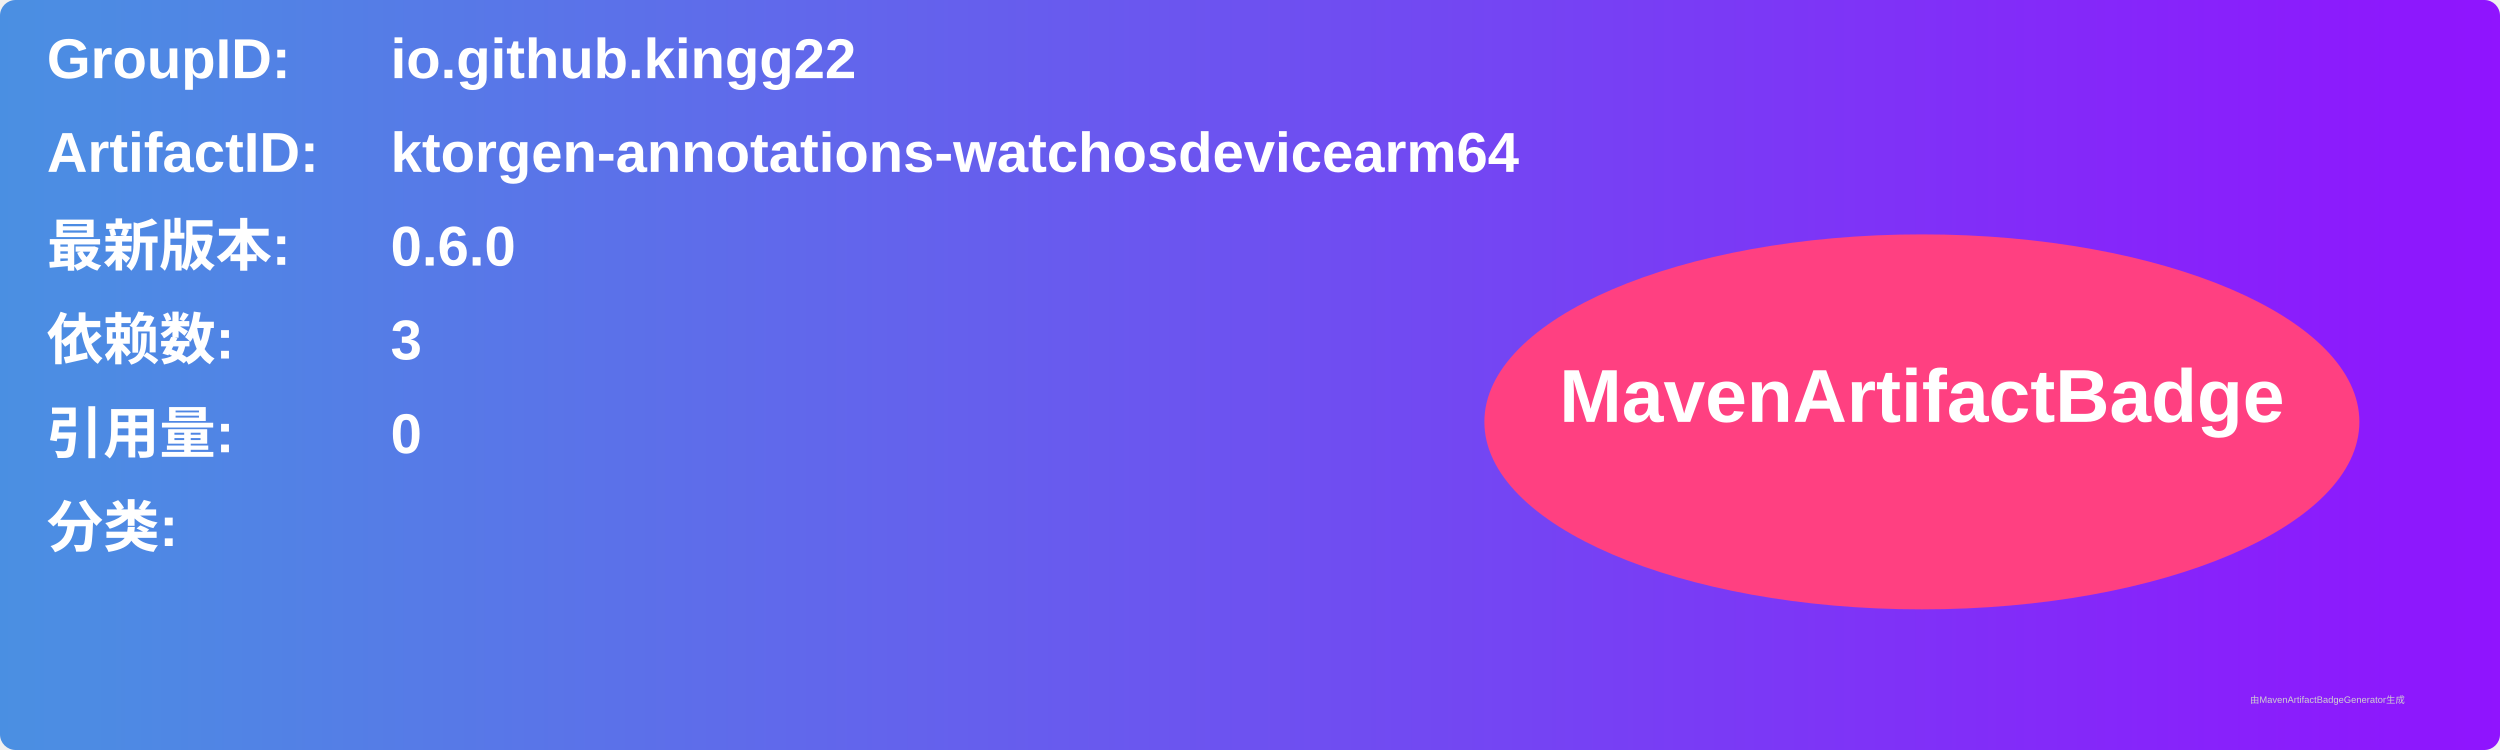
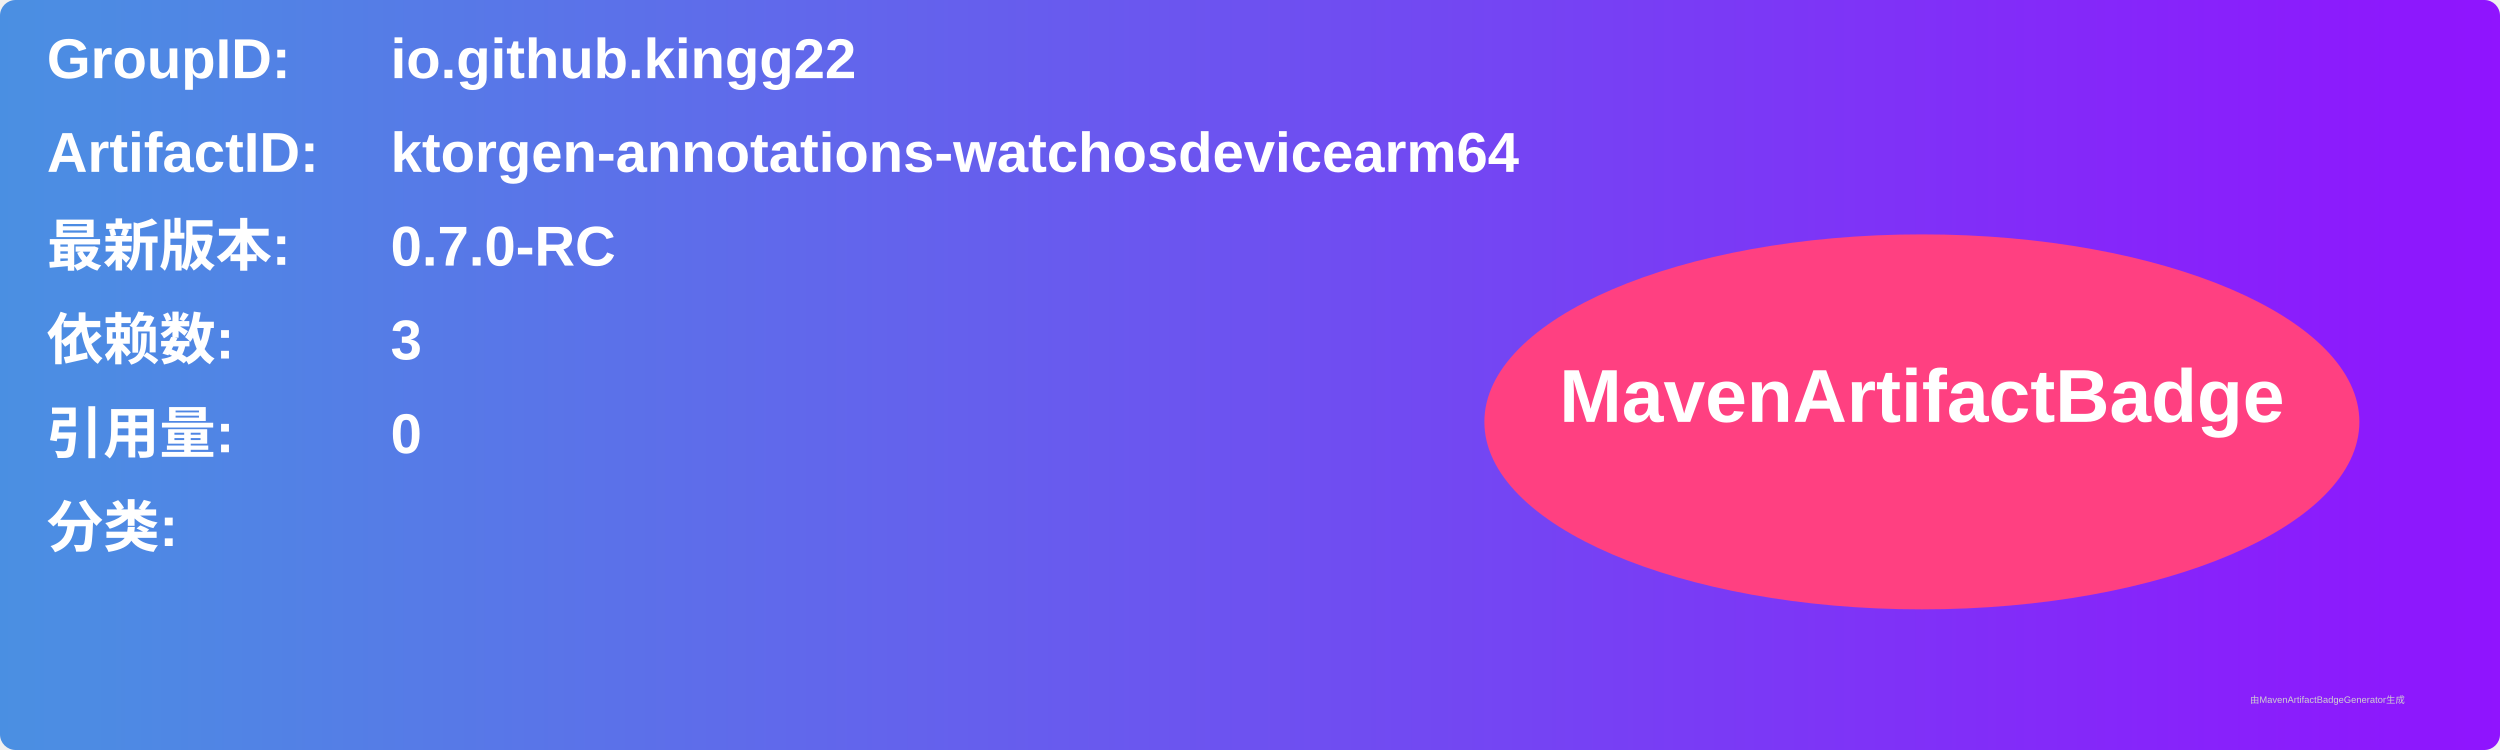
<svg xmlns="http://www.w3.org/2000/svg" width="800" height="240" viewBox="0 0 800 240">
  <linearGradient id="grad" x1="0%" y1="0%" x2="100%" y2="0%">
    <stop offset="0%" stop-color="#4a90e2" />
    <stop offset="100%" stop-color="#9013fe" />
  </linearGradient>
  <rect width="100%" height="100%" rx="5" ry="5" fill="url(#grad)" />
  <g transform="translate(15, 15)">
    <text x="0" y="10" font-family="Arial" font-size="18" fill="white" font-weight="bold" width="260">GroupID:</text>
    <text x="110" y="10" font-family="Arial" font-size="18" fill="white" font-weight="bold" width="460">io.github.kingg22</text>
    <text x="0" y="40" font-family="Arial" font-size="18" fill="white" font-weight="bold" width="260">ArtifactID:</text>
    <text x="110" y="40" font-family="Arial" font-size="18" fill="white" font-weight="bold" width="460">ktorgen-annotations-watchosdevicearm64</text>
    <text x="0" y="70" font-family="Arial" font-size="18" fill="white" font-weight="bold">最新版本:</text>
    <text x="110" y="70" font-family="Arial" font-size="18" fill="white" font-weight="bold">
-       <tspan font-weight="bold">0.6.0</tspan>
+       <tspan font-weight="bold">0.7.0-RC</tspan>
    </text>
    <text x="0" y="100" font-family="Arial" font-size="18" fill="white" font-weight="bold">依赖数: </text>
    <text x="110" y="100" font-family="Arial" font-size="18" fill="white">
      <tspan font-weight="bold">3</tspan>
    </text>
    <text x="0" y="130" font-family="Arial" font-size="18" fill="white" font-weight="bold">引用量: </text>
    <text x="110" y="130" font-family="Arial" font-size="18" fill="white">
      <tspan font-weight="bold">0</tspan>
    </text>
    <text x="0" y="160" font-family="Arial" font-size="18" fill="white" font-weight="bold">分类:</text>
    <text x="10" y="190" font-family="Arial" font-size="10" fill="white">
      <tspan font-weight="bold" />
    </text>
    <ellipse cx="600" cy="120" rx="140" ry="60" fill="#ff4081" />
    <text x="600" y="120" text-anchor="middle" font-family="Arial" font-size="24" fill="white" font-weight="bold">MavenArtifactBadge</text>
  </g>
  <text x="720" y="225" font-family="Arial" font-size="3" fill="#d0d0d0">由MavenArtifactBadgeGenerator生成</text>
</svg>
